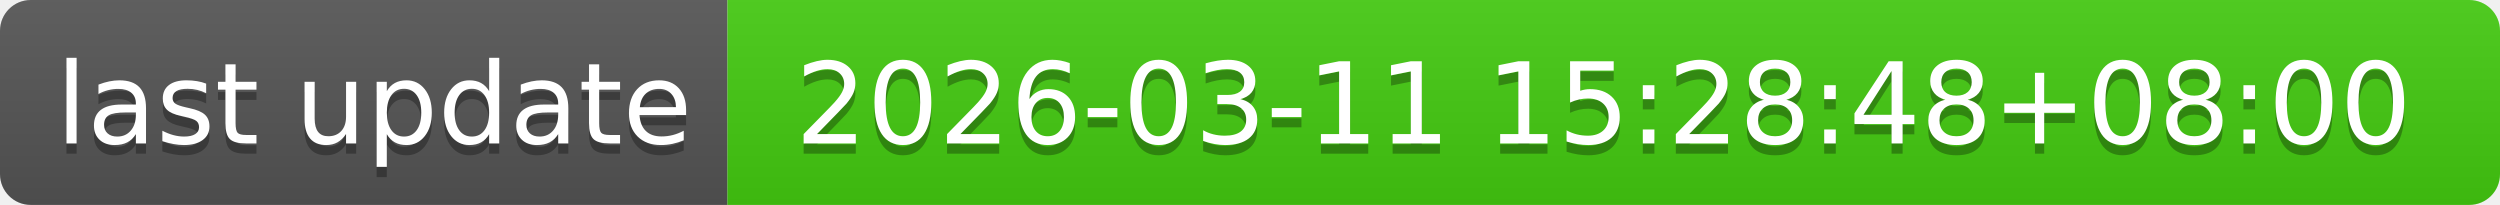
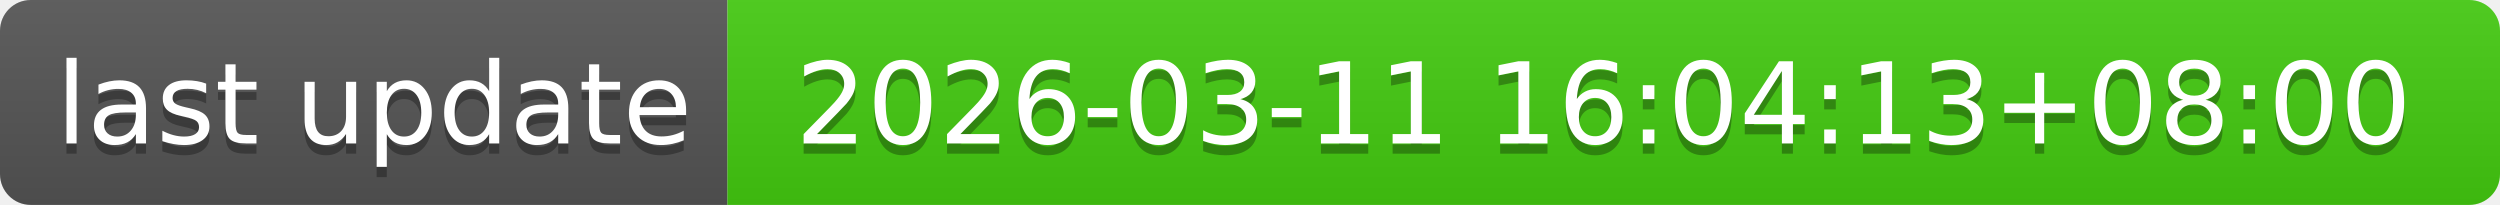
- <svg xmlns="http://www.w3.org/2000/svg" width="244" height="20" role="img" aria-label="last update: 2026-03-11 15:28:48+08:00">
+ <svg xmlns="http://www.w3.org/2000/svg" width="244" height="20" role="img" aria-label="last update: 2026-03-11 16:04:13+08:00">
  <linearGradient id="s" x2="0" y2="100%">
    <stop offset="0" stop-color="#bbb" stop-opacity=".1" />
    <stop offset="1" stop-opacity=".1" />
  </linearGradient>
  <clipPath id="r">
    <rect width="244" height="20" rx="3" fill="#fff" />
  </clipPath>
  <g clip-path="url(#r)">
    <rect width="71" height="20" fill="#555" />
    <rect x="71" width="173" height="20" fill="#4c1" />
    <rect width="244" height="20" fill="url(#s)" />
  </g>
  <g fill="#fff" text-anchor="middle" font-family="Verdana,Geneva,DejaVu Sans,sans-serif" text-rendering="geometricPrecision" font-size="110">
    <text aria-hidden="true" x="365" y="150" fill="#010101" fill-opacity=".3" transform="scale(.1)" textLength="610">last update</text>
    <text x="365" y="140" transform="scale(.1)" fill="#fff" textLength="610">last update</text>
-     <text aria-hidden="true" x="1565" y="150" fill="#010101" fill-opacity=".3" transform="scale(.1)" textLength="1630">2026-03-11 15:28:48+08:00</text>
-     <text x="1565" y="140" transform="scale(.1)" fill="#fff" textLength="1630">2026-03-11 15:28:48+08:00</text>
+     <text aria-hidden="true" x="1565" y="150" fill="#010101" fill-opacity=".3" transform="scale(.1)" textLength="1630">2026-03-11 16:04:13+08:00</text>
+     <text x="1565" y="140" transform="scale(.1)" fill="#fff" textLength="1630">2026-03-11 16:04:13+08:00</text>
  </g>
</svg>
